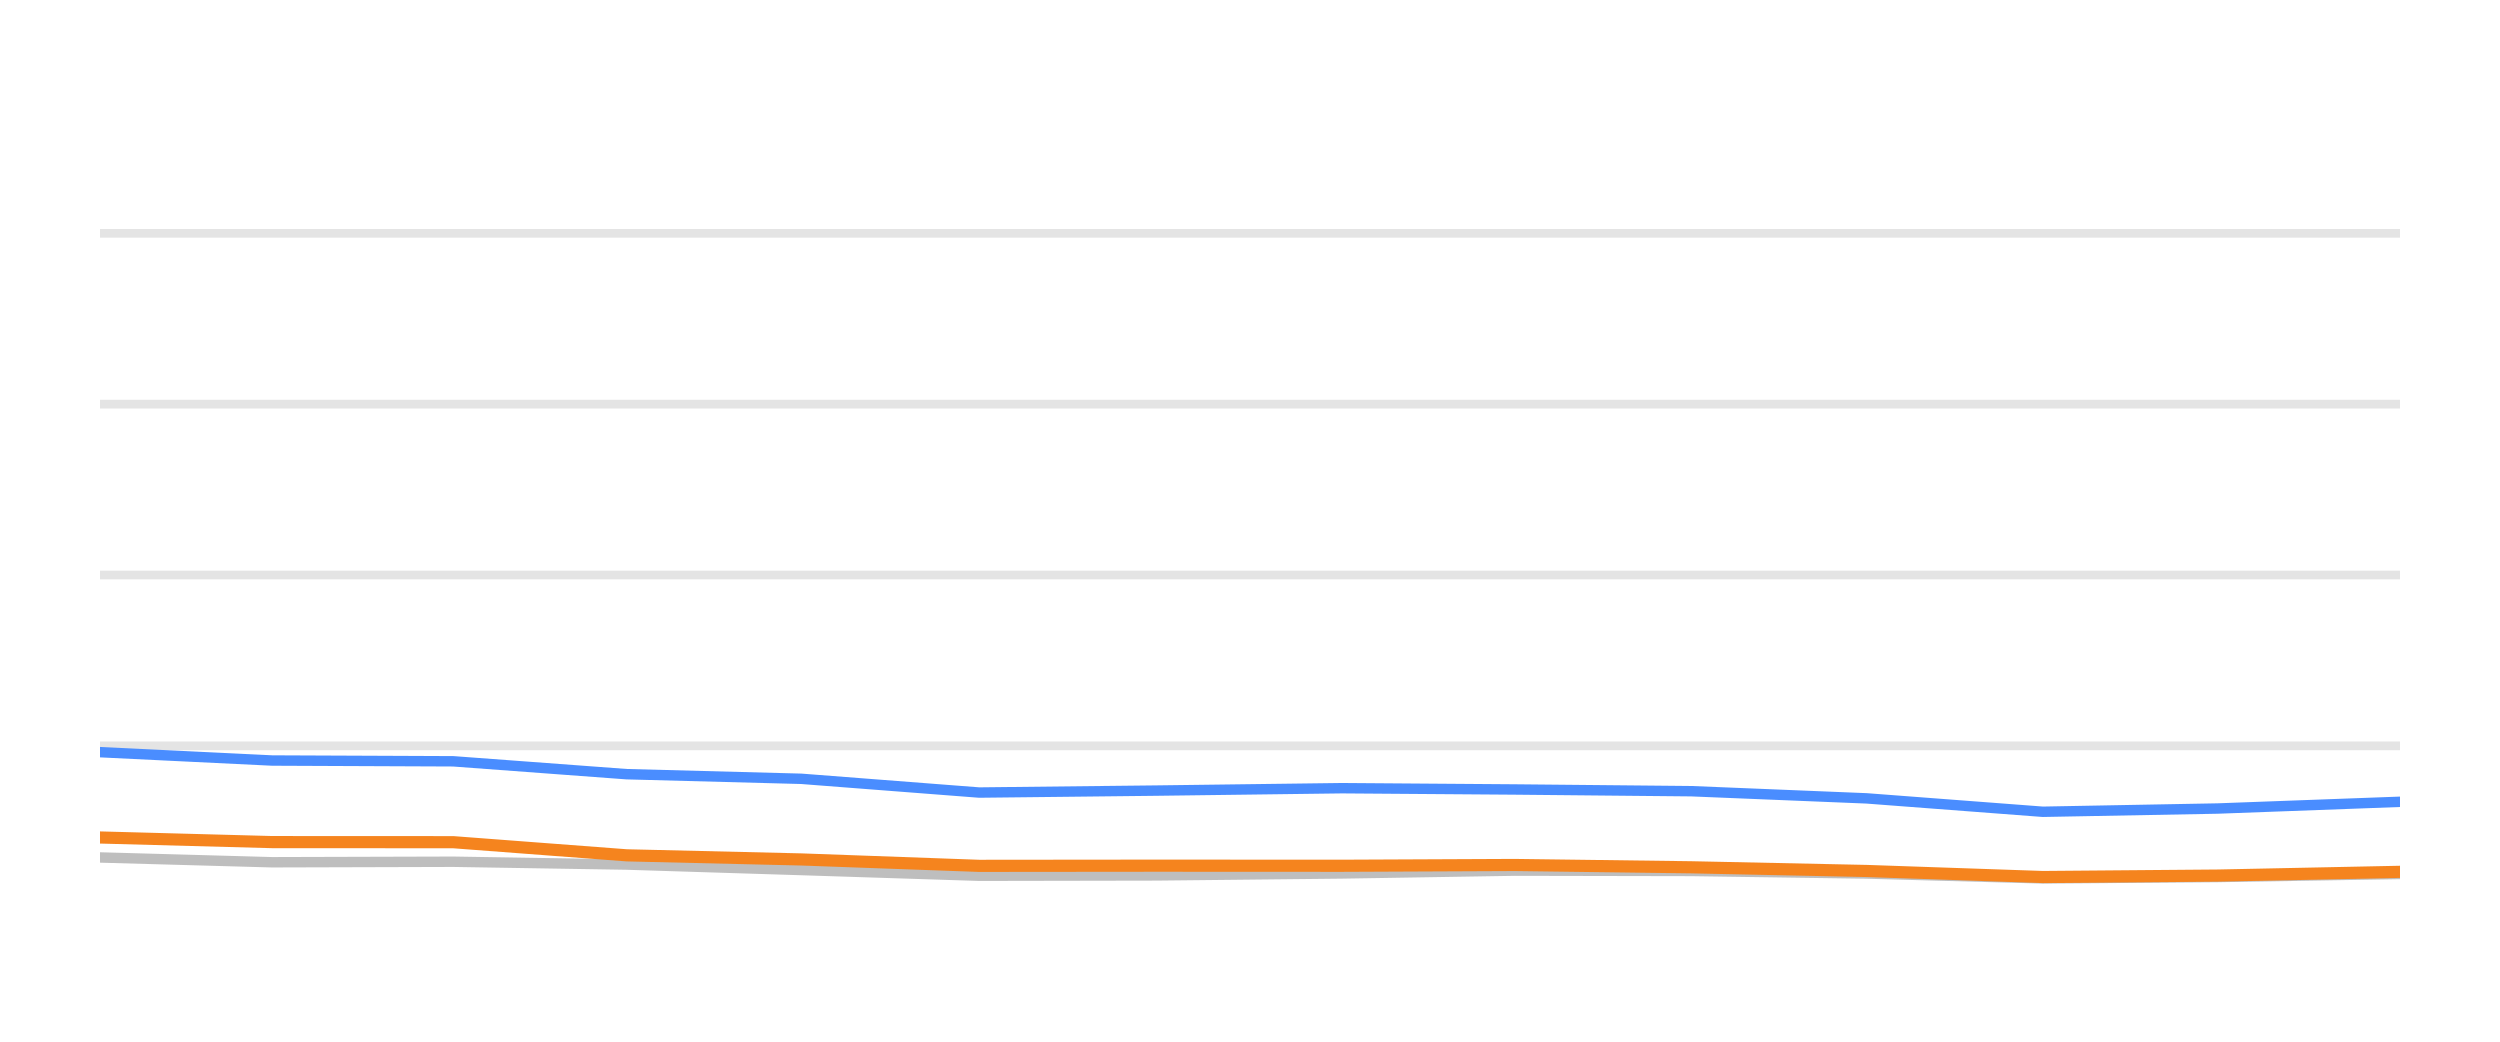
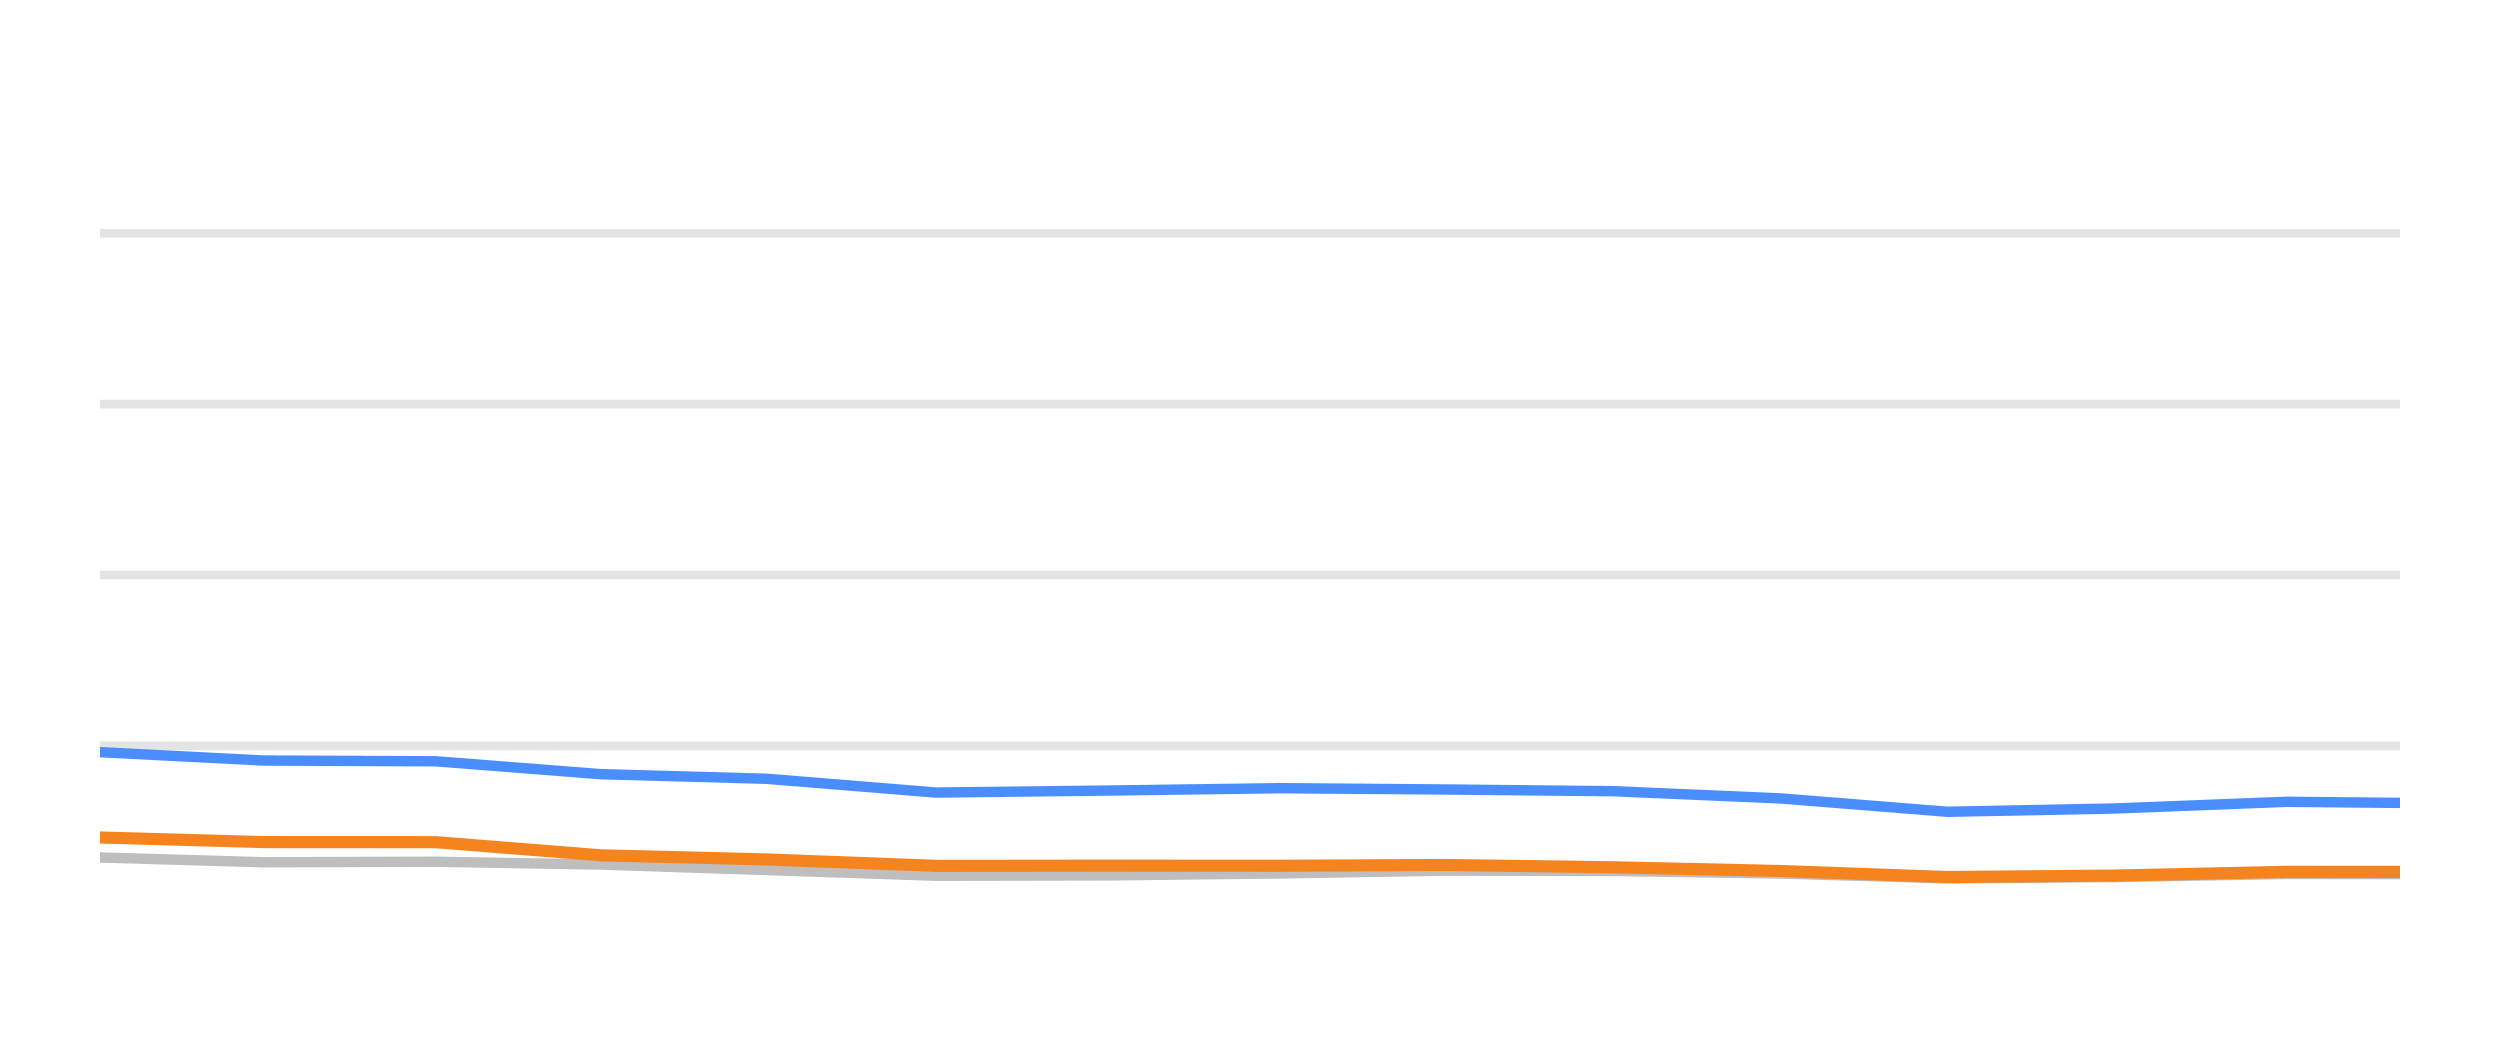
<svg xmlns="http://www.w3.org/2000/svg" width="144pt" height="60pt" viewBox="0 0 144 60" version="1.1">
  <defs>
    <style type="text/css">*{stroke-linejoin: round; stroke-linecap: butt}</style>
  </defs>
  <g id="figure_1">
    <g id="patch_1">
      <path d="M 0 60  L 144 60  L 144 0  L 0 0  L 0 60  z " style="fill: none; opacity: 0" />
    </g>
    <g id="axes_1">
      <g id="patch_2">
        <path d="M 5.76 52.8  L 138.24 52.8  L 138.24 3.6  L 5.76 3.6  L 5.76 52.8  z " style="fill: none" />
      </g>
      <g id="matplotlib.axis_1" />
      <g id="matplotlib.axis_2" />
      <g id="line2d_1">
-         <path d="M 5.76 42.96  L 138.24 42.96  " clip-path="url(#p9ff5ed508d)" style="fill: none; stroke: #b2b2b2; stroke-opacity: 0.35; stroke-width: 0.5; stroke-linecap: square" />
+         <path d="M 5.76 42.96  L 138.24 42.96  " clip-path="url(#pcfcb9d541f)" style="fill: none; stroke: #b2b2b2; stroke-opacity: 0.35; stroke-width: 0.5; stroke-linecap: square" />
      </g>
      <g id="line2d_2">
-         <path d="M 5.76 33.12  L 138.24 33.12  " clip-path="url(#p9ff5ed508d)" style="fill: none; stroke: #b2b2b2; stroke-opacity: 0.35; stroke-width: 0.5; stroke-linecap: square" />
+         <path d="M 5.76 33.12  L 138.24 33.12  " clip-path="url(#pcfcb9d541f)" style="fill: none; stroke: #b2b2b2; stroke-opacity: 0.35; stroke-width: 0.5; stroke-linecap: square" />
      </g>
      <g id="line2d_3">
-         <path d="M 5.76 23.28  L 138.24 23.28  " clip-path="url(#p9ff5ed508d)" style="fill: none; stroke: #b2b2b2; stroke-opacity: 0.35; stroke-width: 0.5; stroke-linecap: square" />
+         <path d="M 5.76 23.28  L 138.24 23.28  " clip-path="url(#pcfcb9d541f)" style="fill: none; stroke: #b2b2b2; stroke-opacity: 0.35; stroke-width: 0.5; stroke-linecap: square" />
      </g>
      <g id="line2d_4">
-         <path d="M 5.76 13.44  L 138.24 13.44  " clip-path="url(#p9ff5ed508d)" style="fill: none; stroke: #b2b2b2; stroke-opacity: 0.35; stroke-width: 0.5; stroke-linecap: square" />
+         <path d="M 5.76 13.44  L 138.24 13.44  " clip-path="url(#pcfcb9d541f)" style="fill: none; stroke: #b2b2b2; stroke-opacity: 0.35; stroke-width: 0.5; stroke-linecap: square" />
      </g>
      <g id="line2d_5">
-         <path d="M 5.76 49.39  L 15.675 49.666  L 26.105 49.636  L 36.094 49.799  L 46.153 50.114  L 56.403 50.443  L 66.613 50.424  L 77.299 50.31  L 87.245 50.148  L 97.418 50.168  L 107.514 50.315  L 117.668 50.596  L 127.738 50.517  L 138.24 50.34  " clip-path="url(#p9ff5ed508d)" style="fill: none; stroke: #bebebe; stroke-width: 0.6; stroke-linecap: round" />
+         <path d="M 5.76 49.39  L 15.188 49.666  L 25.106 49.636  L 34.604 49.799  L 44.17 50.114  L 53.916 50.443  L 63.625 50.424  L 73.787 50.31  L 83.245 50.148  L 92.918 50.168  L 102.518 50.315  L 112.174 50.596  L 121.75 50.517  L 131.736 50.34  L 138.24 50.35  " clip-path="url(#pcfcb9d541f)" style="fill: none; stroke: #bebebe; stroke-width: 0.6; stroke-linecap: round" />
      </g>
      <g id="line2d_6">
-         <path d="M 5.76 43.324  L 15.675 43.806  L 26.105 43.851  L 36.094 44.593  L 46.153 44.859  L 56.403 45.651  L 66.613 45.538  L 77.299 45.4  L 87.245 45.474  L 97.418 45.573  L 107.514 45.986  L 117.668 46.758  L 127.738 46.571  L 138.24 46.183  " clip-path="url(#p9ff5ed508d)" style="fill: none; stroke: #4a8dff; stroke-width: 0.6; stroke-linecap: round" />
+         <path d="M 5.76 43.324  L 15.188 43.806  L 25.106 43.851  L 34.604 44.593  L 44.17 44.859  L 53.916 45.651  L 63.625 45.538  L 73.787 45.4  L 83.245 45.474  L 92.918 45.573  L 102.518 45.986  L 112.174 46.758  L 121.75 46.571  L 131.736 46.183  L 138.24 46.247  " clip-path="url(#pcfcb9d541f)" style="fill: none; stroke: #4a8dff; stroke-width: 0.6; stroke-linecap: round" />
      </g>
      <g id="line2d_7">
-         <path d="M 5.76 48.239  L 15.675 48.505  L 26.105 48.51  L 36.094 49.267  L 46.153 49.504  L 56.403 49.873  L 66.613 49.863  L 77.299 49.868  L 87.245 49.823  L 97.418 49.956  L 107.514 50.168  L 117.668 50.517  L 127.738 50.433  L 138.24 50.217  " clip-path="url(#p9ff5ed508d)" style="fill: none; stroke: #f5841e; stroke-width: 0.7; stroke-linecap: round" />
+         <path d="M 5.76 48.239  L 15.188 48.505  L 25.106 48.51  L 34.604 49.267  L 44.17 49.504  L 53.916 49.873  L 63.625 49.863  L 73.787 49.868  L 83.245 49.823  L 92.918 49.956  L 102.518 50.168  L 112.174 50.517  L 121.75 50.433  L 131.736 50.217  L 138.24 50.222  " clip-path="url(#pcfcb9d541f)" style="fill: none; stroke: #f5841e; stroke-width: 0.7; stroke-linecap: round" />
      </g>
    </g>
  </g>
  <defs>
-     <clipPath id="p9ff5ed508d">
+     <clipPath id="pcfcb9d541f">
      <rect x="5.76" y="3.6" width="132.48" height="49.2" />
    </clipPath>
  </defs>
</svg>
